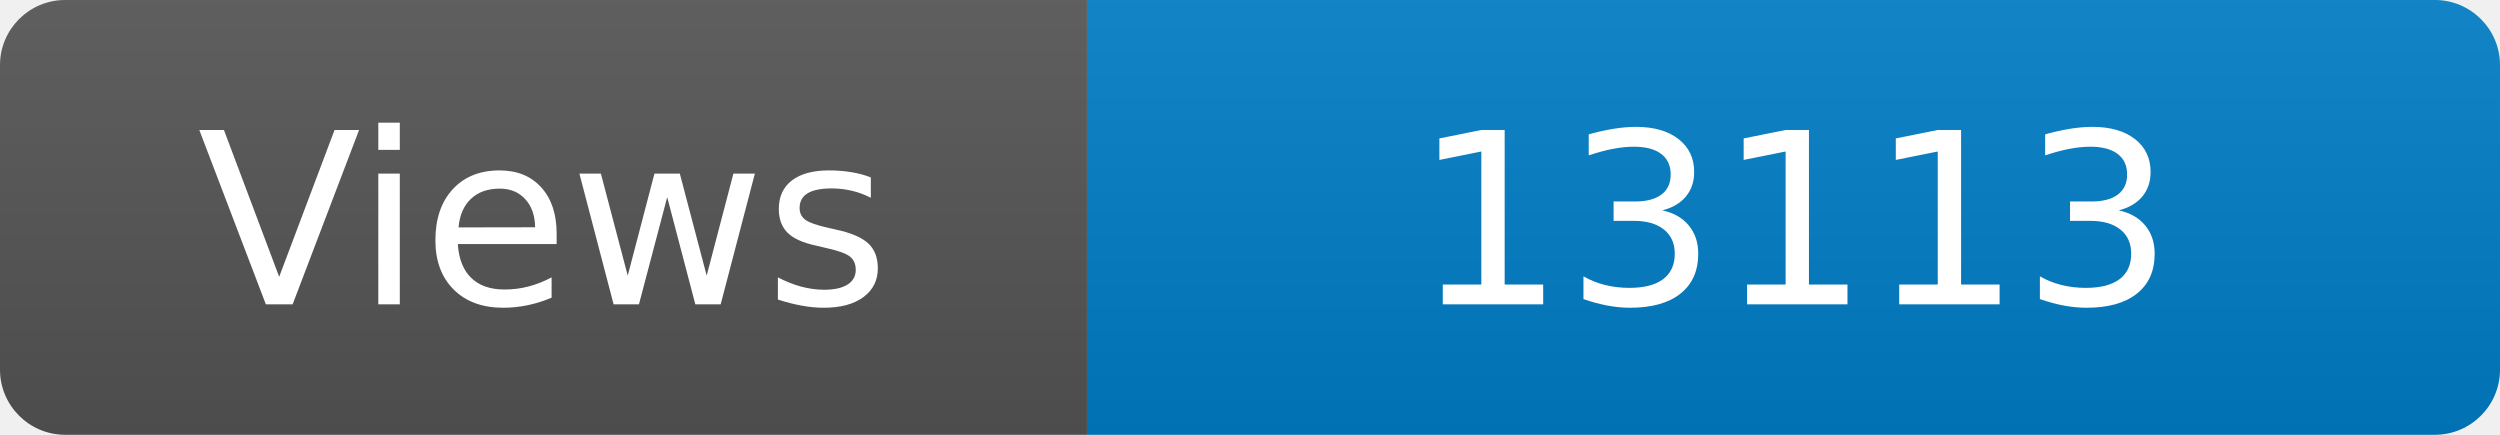
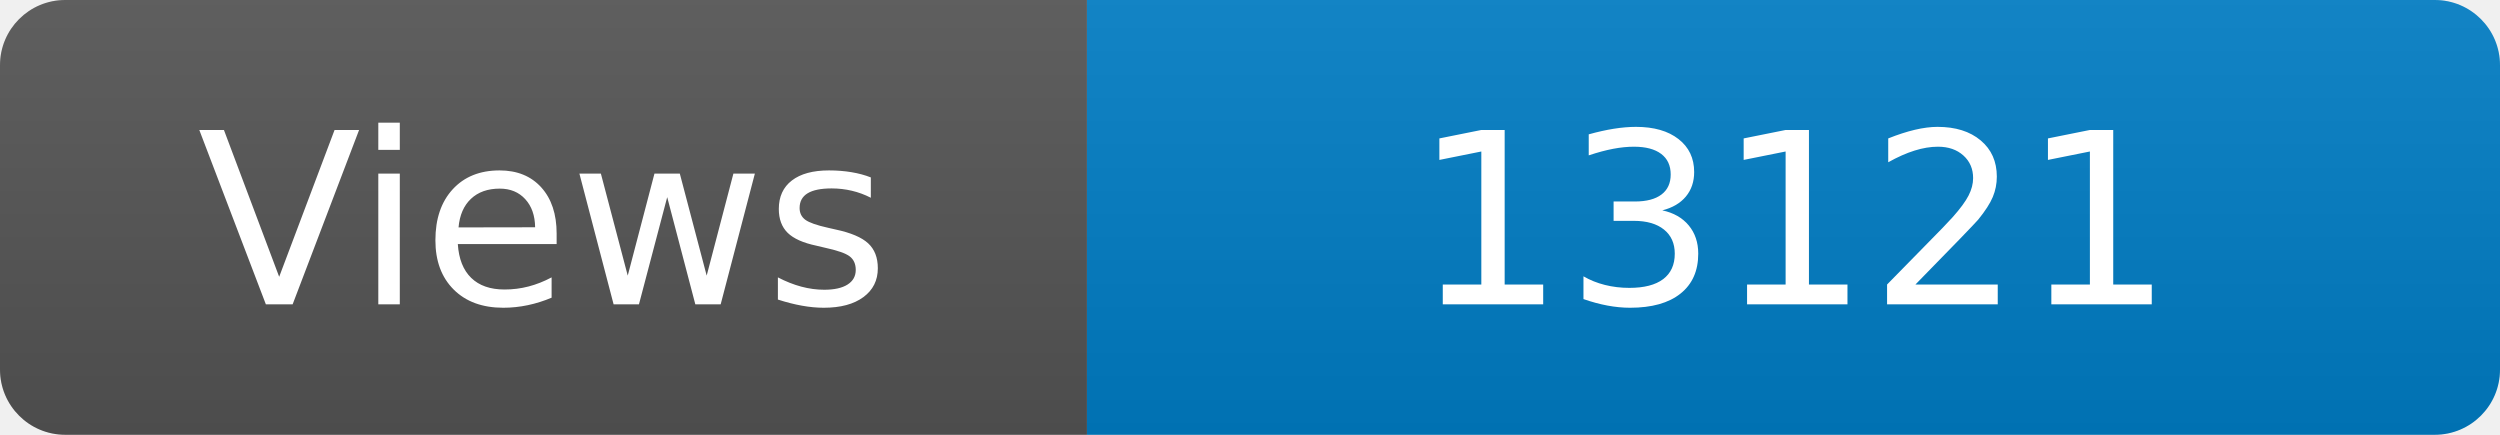
<svg xmlns="http://www.w3.org/2000/svg" width="115" height="20" role="img" aria-label="Maintained?: yes">
  <linearGradient id="s" x2="0" y2="100%">
    <stop offset="0" stop-color="#bbb" stop-opacity=".1" />
    <stop offset="1" stop-opacity=".1" />
  </linearGradient>
  <clipPath id="r">
    <rect width="115" height="20" rx="3" fill="#fff" />
  </clipPath>
  <g clip-path="url(#r)">
    <rect width="50" height="20" fill="#555" />
    <rect x="50" width="160" height="20" fill="#007ec6" />
    <rect width="115" height="20" fill="url(#s)" />
  </g>
  <g fill="#fff" text-anchor="middle" font-family="Verdana,Geneva,DejaVu Sans,sans-serif" font-size="110">
    <text x="250" y="140" transform="scale(.1)" fill="#fff">Views</text>
-     <text x="825" y="140" transform="scale(.1)" fill="#fff">13113</text>
+     <text x="825" y="140" transform="scale(.1)" fill="#fff">13121</text>
  </g>
</svg>
